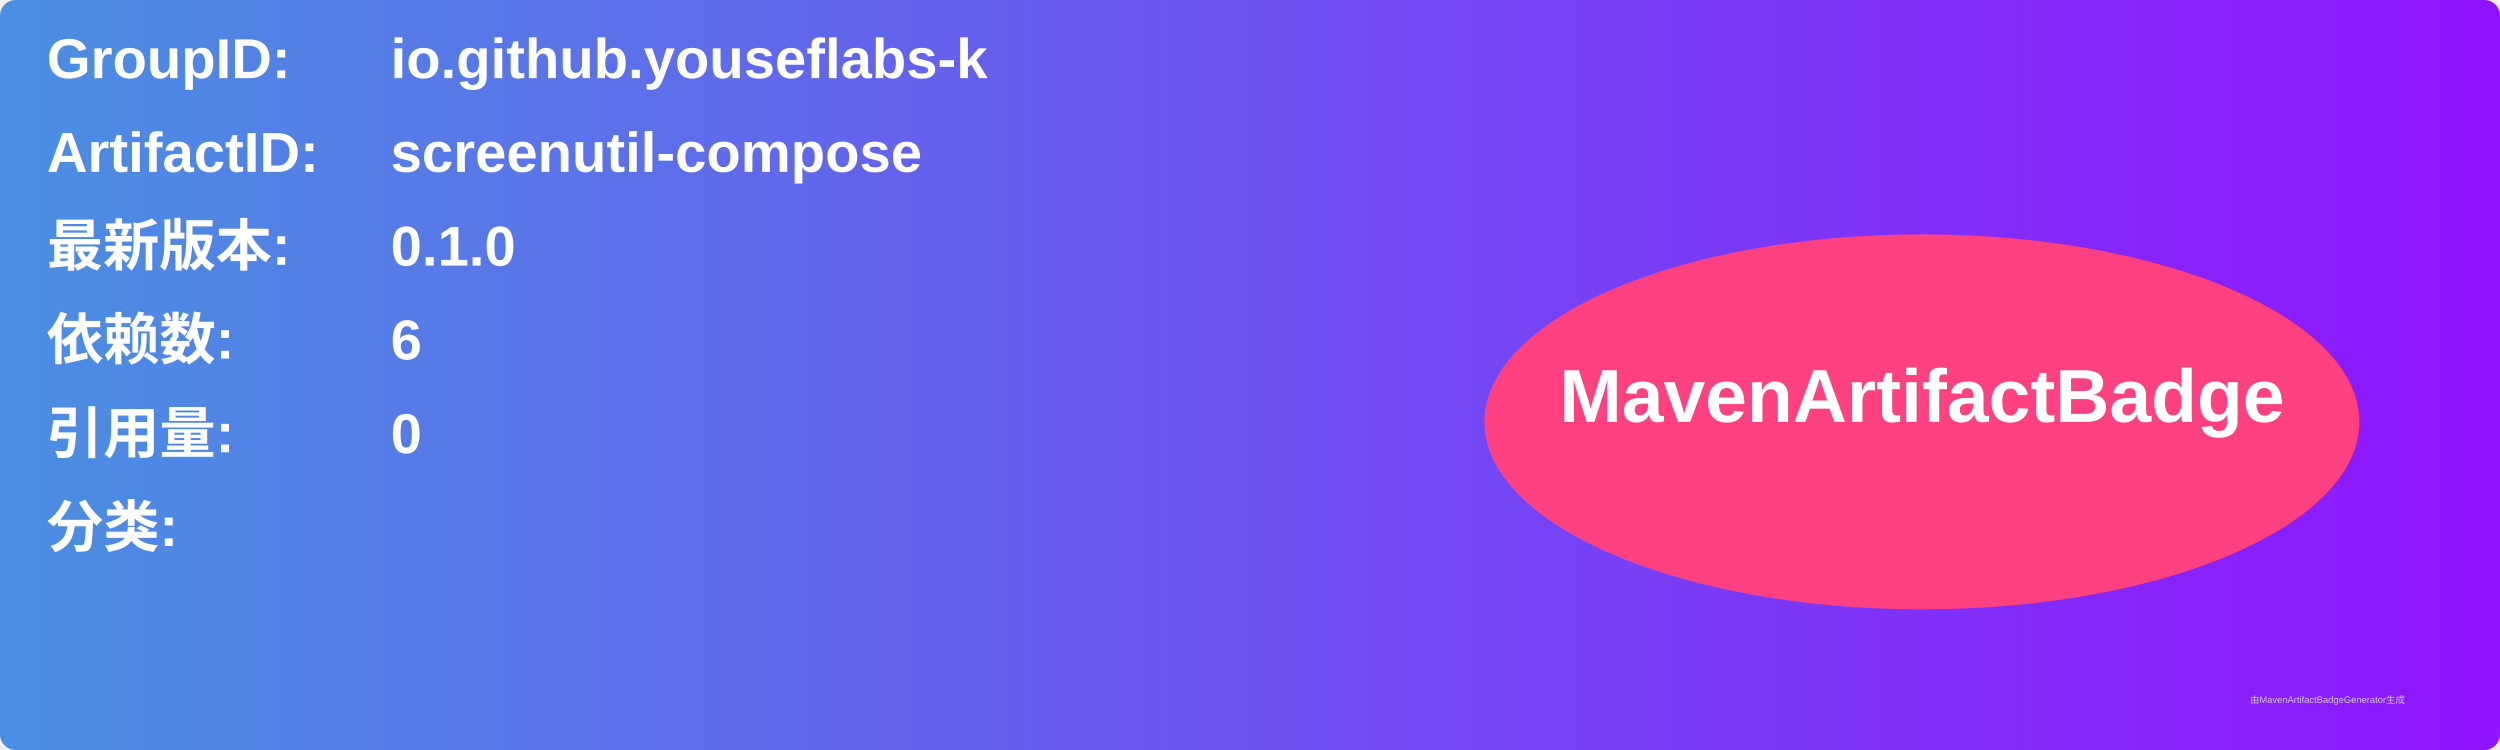
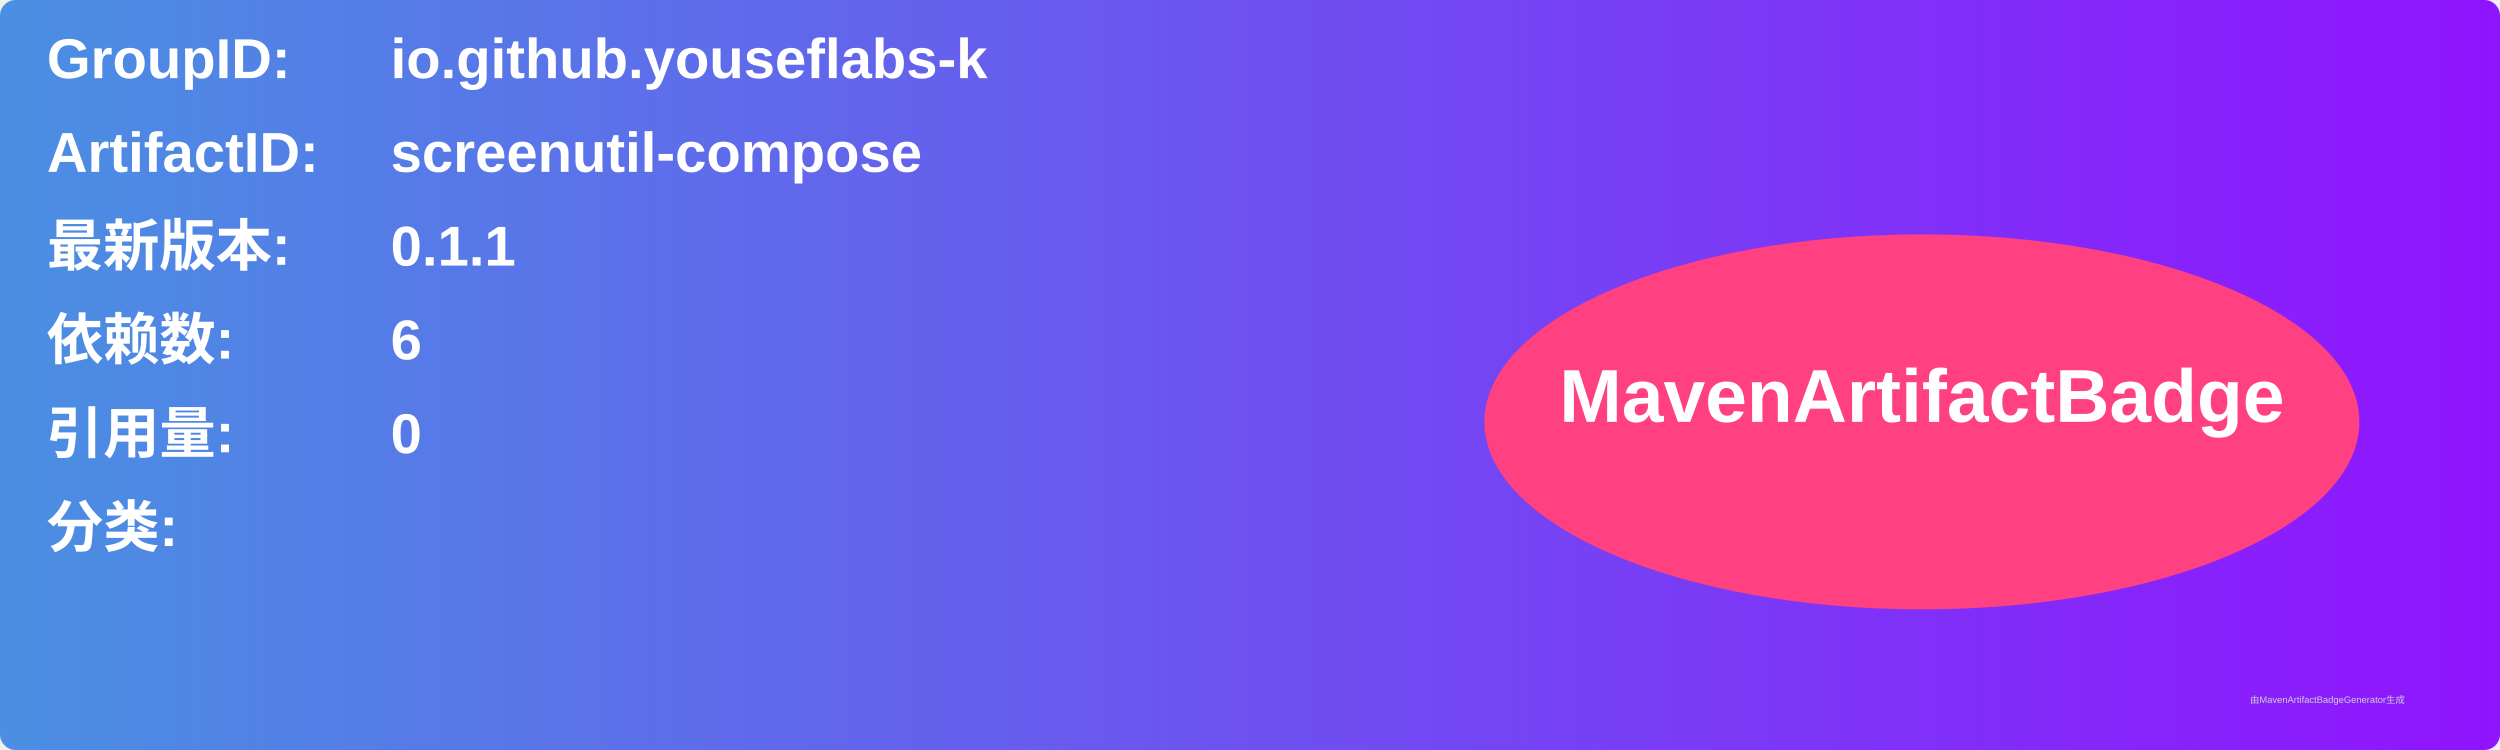
<svg xmlns="http://www.w3.org/2000/svg" width="800" height="240" viewBox="0 0 800 240">
  <linearGradient id="grad" x1="0%" y1="0%" x2="100%" y2="0%">
    <stop offset="0%" stop-color="#4a90e2" />
    <stop offset="100%" stop-color="#9013fe" />
  </linearGradient>
  <rect width="100%" height="100%" rx="5" ry="5" fill="url(#grad)" />
  <g transform="translate(15, 15)">
    <text x="0" y="10" font-family="Arial" font-size="18" fill="white" font-weight="bold" width="260">GroupID:</text>
    <text x="110" y="10" font-family="Arial" font-size="18" fill="white" font-weight="bold" width="460">io.github.youseflabs-k</text>
    <text x="0" y="40" font-family="Arial" font-size="18" fill="white" font-weight="bold" width="260">ArtifactID:</text>
    <text x="110" y="40" font-family="Arial" font-size="18" fill="white" font-weight="bold" width="460">screenutil-compose</text>
    <text x="0" y="70" font-family="Arial" font-size="18" fill="white" font-weight="bold">最新版本:</text>
    <text x="110" y="70" font-family="Arial" font-size="18" fill="white" font-weight="bold">
-       <tspan font-weight="bold">0.1.0</tspan>
+       <tspan font-weight="bold">0.1.1</tspan>
    </text>
    <text x="0" y="100" font-family="Arial" font-size="18" fill="white" font-weight="bold">依赖数: </text>
    <text x="110" y="100" font-family="Arial" font-size="18" fill="white">
      <tspan font-weight="bold">6</tspan>
    </text>
    <text x="0" y="130" font-family="Arial" font-size="18" fill="white" font-weight="bold">引用量: </text>
    <text x="110" y="130" font-family="Arial" font-size="18" fill="white">
      <tspan font-weight="bold">0</tspan>
    </text>
    <text x="0" y="160" font-family="Arial" font-size="18" fill="white" font-weight="bold">分类:</text>
    <text x="10" y="190" font-family="Arial" font-size="10" fill="white">
      <tspan font-weight="bold" />
    </text>
    <ellipse cx="600" cy="120" rx="140" ry="60" fill="#ff4081" />
    <text x="600" y="120" text-anchor="middle" font-family="Arial" font-size="24" fill="white" font-weight="bold">MavenArtifactBadge</text>
  </g>
  <text x="720" y="225" font-family="Arial" font-size="3" fill="#d0d0d0">由MavenArtifactBadgeGenerator生成</text>
</svg>
